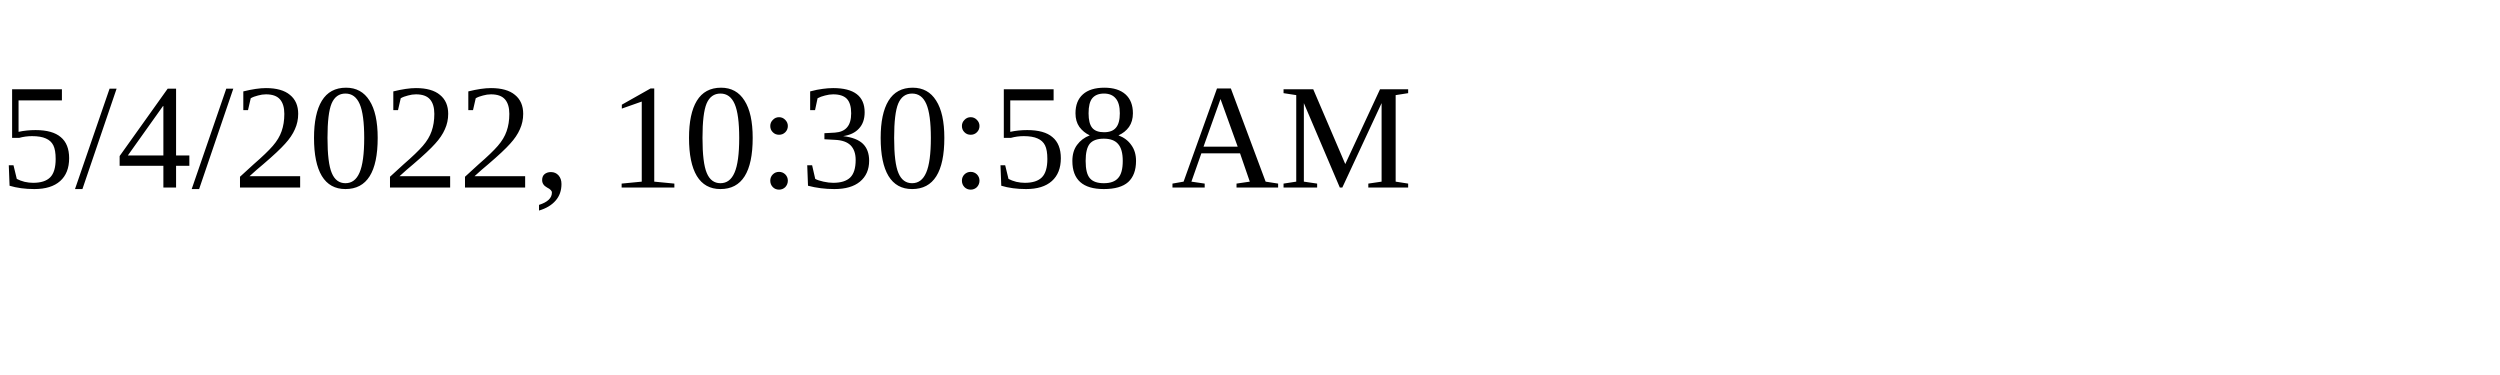
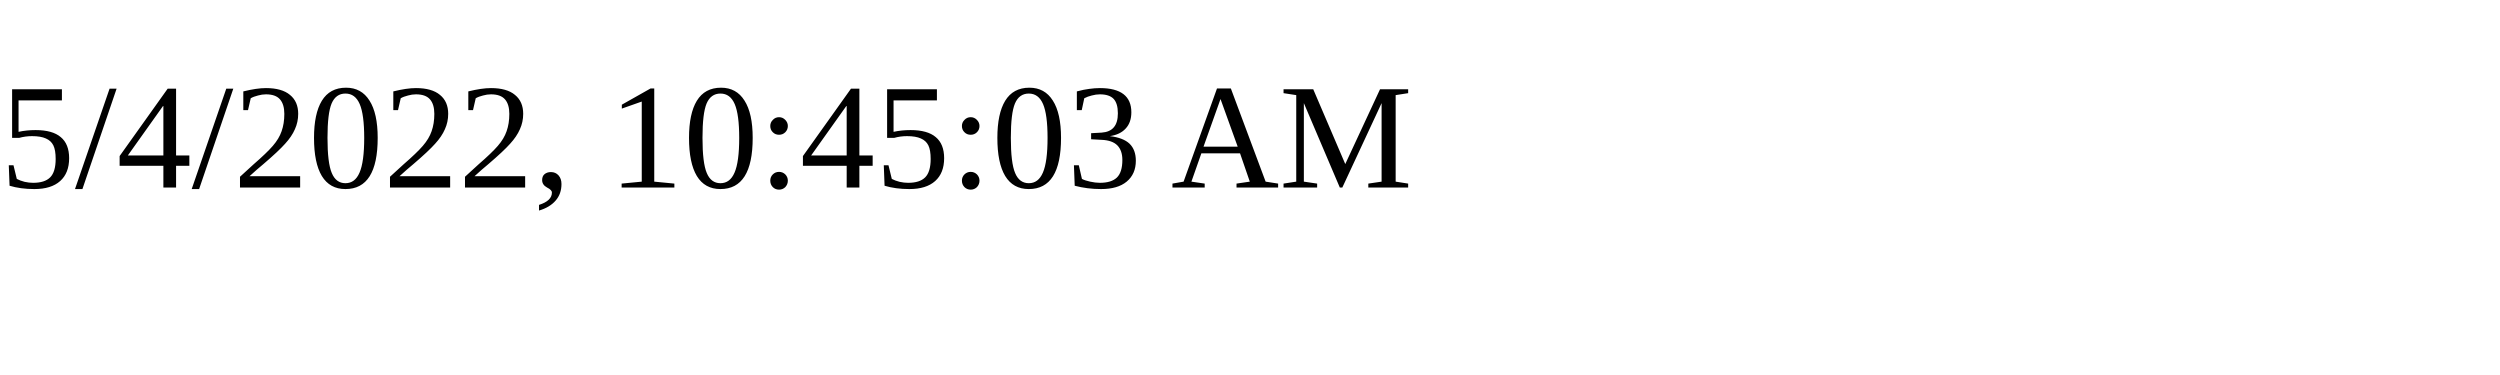
<svg xmlns="http://www.w3.org/2000/svg" height="30" width="200">
-   <text x="0" y="15">5/4/2022, 10:30:58 AM</text>
+   <text x="0" y="15">5/4/2022, 10:45:03 AM</text>
</svg>
